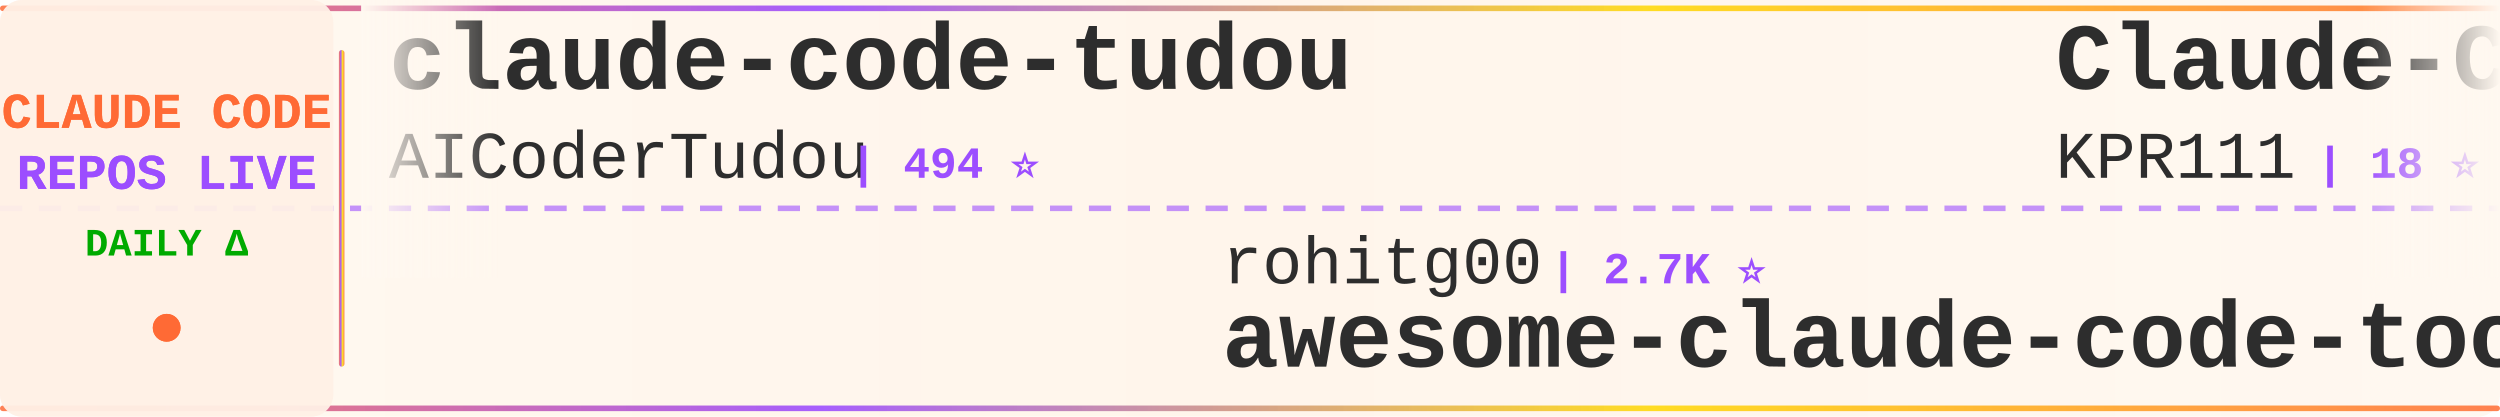
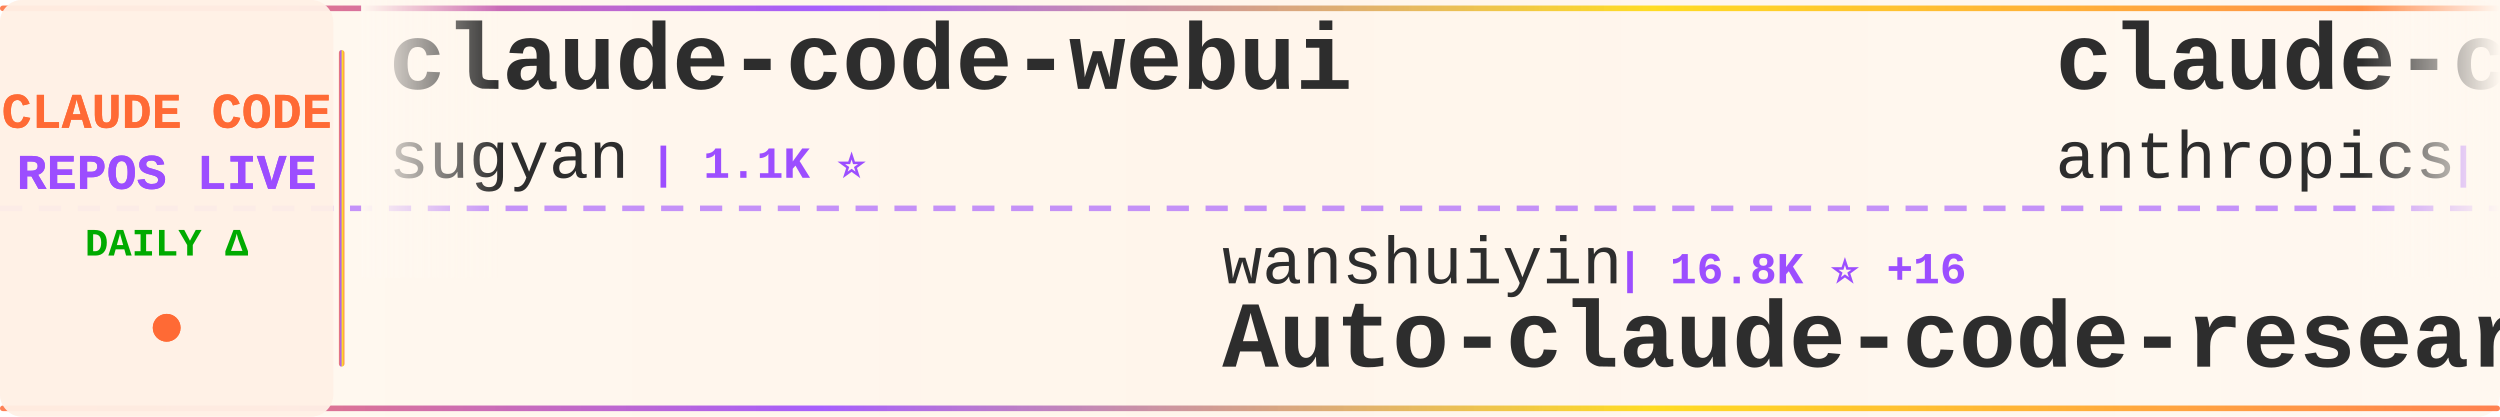
<svg xmlns="http://www.w3.org/2000/svg" width="900" height="150">
  <defs>
    <linearGradient id="tickerBg" x1="0%" y1="0%" x2="100%" y2="0%">
      <stop offset="0%" style="stop-color:#fff8f0;stop-opacity:0.98" />
      <stop offset="50%" style="stop-color:#fff5eb;stop-opacity:1" />
      <stop offset="100%" style="stop-color:#fff8f0;stop-opacity:0.98" />
    </linearGradient>
    <linearGradient id="borderGrad" x1="0%" y1="0%" x2="100%" y2="0%">
      <stop offset="0%" style="stop-color:#FF6B35;stop-opacity:0.85">
        <animate attributeName="stop-opacity" values="0.85;1;0.85" dur="2s" repeatCount="indefinite" />
      </stop>
      <stop offset="33%" style="stop-color:#9C4EFF;stop-opacity:0.9">
        <animate attributeName="stop-opacity" values="0.9;1;0.9" dur="2.2s" repeatCount="indefinite" />
      </stop>
      <stop offset="66%" style="stop-color:#FFD700;stop-opacity:0.85">
        <animate attributeName="stop-opacity" values="0.85;1;0.85" dur="1.8s" repeatCount="indefinite" />
      </stop>
      <stop offset="100%" style="stop-color:#FF6B35;stop-opacity:0.85">
        <animate attributeName="stop-opacity" values="0.85;1;0.85" dur="2s" repeatCount="indefinite" />
      </stop>
    </linearGradient>
    <filter id="textGlow">
      <feGaussianBlur stdDeviation="0.15" result="coloredBlur" />
      <feMerge>
        <feMergeNode in="coloredBlur" />
        <feMergeNode in="SourceGraphic" />
      </feMerge>
    </filter>
    <filter id="metricGlow">
      <feGaussianBlur stdDeviation="0.2" result="coloredBlur" />
      <feMerge>
        <feMergeNode in="coloredBlur" />
        <feMergeNode in="SourceGraphic" />
      </feMerge>
    </filter>
    <linearGradient id="leftFade" x1="0%" y1="0%" x2="100%" y2="0%">
      <stop offset="0%" style="stop-color:#fff8f0;stop-opacity:1" />
      <stop offset="100%" style="stop-color:#fff8f0;stop-opacity:0" />
    </linearGradient>
    <linearGradient id="rightFade" x1="0%" y1="0%" x2="100%" y2="0%">
      <stop offset="0%" style="stop-color:#fff8f0;stop-opacity:0" />
      <stop offset="100%" style="stop-color:#fff8f0;stop-opacity:1" />
    </linearGradient>
  </defs>
  <rect width="900" height="150" fill="url(#tickerBg)" rx="8" />
  <rect x="0" y="2" width="900" height="2" fill="url(#borderGrad)" rx="1" />
  <rect x="0" y="146" width="900" height="2" fill="url(#borderGrad)" rx="1" />
  <line x1="0" y1="75" x2="900" y2="75" stroke="#9C4EFF" stroke-width="2" stroke-dasharray="8 6" opacity="0.6" />
  <rect x="0" y="0" width="120" height="150" fill="#fff0e6" opacity="0.95" rx="8" />
  <text x="60" y="46" font-family="'Courier New', monospace" font-size="18" font-weight="bold" fill="#FF6B35" text-anchor="middle" filter="url(#textGlow)">
    CLAUDE CODE
  </text>
  <text x="60" y="68" font-family="'Courier New', monospace" font-size="18" font-weight="bold" fill="#9C4EFF" text-anchor="middle" filter="url(#textGlow)">
    REPOS LIVE
  </text>
  <text x="60" y="92" font-family="'Courier New', monospace" font-size="14" font-weight="bold" fill="#00aa00" text-anchor="middle">
    DAILY Δ
  </text>
  <circle cx="60" cy="118" r="5" fill="#FF6B35" filter="url(#metricGlow)">
    <animate attributeName="r" values="4;6;4" dur="1.5s" repeatCount="indefinite" />
    <animate attributeName="opacity" values="0.6;1;0.6" dur="1.5s" repeatCount="indefinite" />
  </circle>
  <rect x="122" y="18" width="2" height="114" fill="url(#borderGrad)" rx="1" />
  <clipPath id="tickerClip">
    <rect x="130" y="0" width="770" height="150" />
  </clipPath>
  <g clip-path="url(#tickerClip)">
    <g id="tickerItems">
      <animateTransform attributeName="transform" attributeType="XML" type="translate" from="0 0" to="-3000 0" dur="54s" repeatCount="indefinite" />
      <g transform="translate(0, 0)">
-         <text x="140" y="32" font-family="'Courier New', monospace" font-size="34" font-weight="bold" fill="#2d2d2d">claude-code-tudou</text>
-         <text x="140" y="64" font-family="'Courier New', monospace" font-size="24" font-weight="normal" fill="#2d2d2d" opacity="1.0">AICoderTudou</text>
-         <text x="306" y="64" font-family="'Courier New', monospace" font-size="16" font-weight="bold" fill="#9C4EFF"> | 494 ⭐</text>
+         <text x="140" y="32" font-family="'Courier New', monospace" font-size="34" font-weight="bold" fill="#2d2d2d">claude-code-webui</text>
+         <text x="140" y="64" font-family="'Courier New', monospace" font-size="24" font-weight="normal" fill="#2d2d2d" opacity="1.0">sugyan</text>
+         <text x="234" y="64" font-family="'Courier New', monospace" font-size="16" font-weight="bold" fill="#9C4EFF"> | 1.1K ⭐</text>
      </g>
      <g transform="translate(300, 0)">
-         <text x="140" y="102" font-family="'Courier New', monospace" font-size="24" font-weight="normal" fill="#2d2d2d" opacity="1.0">rohitg00</text>
-         <text x="258" y="102" font-family="'Courier New', monospace" font-size="16" font-weight="bold" fill="#9C4EFF"> | 2.7K ⭐</text>
-         <text x="140" y="132" font-family="'Courier New', monospace" font-size="34" font-weight="bold" fill="#2d2d2d">awesome-claude-code-tool...</text>
+         <text x="140" y="102" font-family="'Courier New', monospace" font-size="24" font-weight="normal" fill="#2d2d2d" opacity="1.0">wanshuiyin</text>
+         <text x="282" y="102" font-family="'Courier New', monospace" font-size="16" font-weight="bold" fill="#9C4EFF"> | 16.8K ⭐ +16</text>
+         <text x="140" y="132" font-family="'Courier New', monospace" font-size="34" font-weight="bold" fill="#2d2d2d">Auto-claude-code-researc...</text>
      </g>
      <g transform="translate(600, 0)">
-         <text x="140" y="32" font-family="'Courier New', monospace" font-size="34" font-weight="bold" fill="#2d2d2d">Claude-Code</text>
-         <text x="140" y="64" font-family="'Courier New', monospace" font-size="24" font-weight="normal" fill="#2d2d2d" opacity="1.0">KPR111</text>
-         <text x="234" y="64" font-family="'Courier New', monospace" font-size="16" font-weight="bold" fill="#9C4EFF"> | 18 ⭐</text>
+         <text x="140" y="32" font-family="'Courier New', monospace" font-size="34" font-weight="bold" fill="#2d2d2d">claude-code-base-action</text>
+         <text x="140" y="64" font-family="'Courier New', monospace" font-size="24" font-weight="normal" fill="#2d2d2d" opacity="1.0">anthropics</text>
+         <text x="282" y="64" font-family="'Courier New', monospace" font-size="16" font-weight="bold" fill="#9C4EFF"> | 992 ⭐ +1</text>
      </g>
      <g transform="translate(900, 0)">
-         <text x="140" y="102" font-family="'Courier New', monospace" font-size="24" font-weight="normal" fill="#2d2d2d" opacity="1.0">techjarves</text>
-         <text x="282" y="102" font-family="'Courier New', monospace" font-size="16" font-weight="bold" fill="#9C4EFF"> | 1.5K ⭐</text>
-         <text x="140" y="132" font-family="'Courier New', monospace" font-size="34" font-weight="bold" fill="#2d2d2d">ClaudeCode-Portable</text>
+         <text x="140" y="102" font-family="'Courier New', monospace" font-size="24" font-weight="normal" fill="#2d2d2d" opacity="1.0">T-Lab-CUHKSZ</text>
+         <text x="306" y="102" font-family="'Courier New', monospace" font-size="16" font-weight="bold" fill="#9C4EFF"> | 329 ⭐</text>
+         <text x="140" y="132" font-family="'Courier New', monospace" font-size="34" font-weight="bold" fill="#2d2d2d">claude-code</text>
      </g>
      <g transform="translate(1200, 0)">
-         <text x="140" y="32" font-family="'Courier New', monospace" font-size="34" font-weight="bold" fill="#2d2d2d">Claude-Code-Usage-Monito...</text>
-         <text x="140" y="64" font-family="'Courier New', monospace" font-size="24" font-weight="normal" fill="#2d2d2d" opacity="1.0">Maciek-roboblog</text>
-         <text x="342" y="64" font-family="'Courier New', monospace" font-size="16" font-weight="bold" fill="#9C4EFF"> | 8.7K ⭐ +1</text>
+         <text x="140" y="32" font-family="'Courier New', monospace" font-size="34" font-weight="bold" fill="#2d2d2d">Claude-code</text>
+         <text x="140" y="64" font-family="'Courier New', monospace" font-size="24" font-weight="normal" fill="#2d2d2d" opacity="1.0">fazxes</text>
+         <text x="234" y="64" font-family="'Courier New', monospace" font-size="16" font-weight="bold" fill="#9C4EFF"> | 242 ⭐</text>
      </g>
      <g transform="translate(1500, 0)">
-         <text x="140" y="102" font-family="'Courier New', monospace" font-size="24" font-weight="normal" fill="#2d2d2d" opacity="1.0">fazxes</text>
-         <text x="234" y="102" font-family="'Courier New', monospace" font-size="16" font-weight="bold" fill="#9C4EFF"> | 242 ⭐</text>
-         <text x="140" y="132" font-family="'Courier New', monospace" font-size="34" font-weight="bold" fill="#2d2d2d">Claude-code</text>
+         <text x="140" y="102" font-family="'Courier New', monospace" font-size="24" font-weight="normal" fill="#2d2d2d" opacity="1.0">Yuyz0112</text>
+         <text x="258" y="102" font-family="'Courier New', monospace" font-size="16" font-weight="bold" fill="#9C4EFF"> | 2.4K ⭐</text>
+         <text x="140" y="132" font-family="'Courier New', monospace" font-size="34" font-weight="bold" fill="#2d2d2d">claude-code-reverse</text>
      </g>
      <g transform="translate(1800, 0)">
+         <text x="140" y="32" font-family="'Courier New', monospace" font-size="34" font-weight="bold" fill="#2d2d2d">claude-code</text>
+         <text x="140" y="64" font-family="'Courier New', monospace" font-size="24" font-weight="normal" fill="#2d2d2d" opacity="1.0">anthropics</text>
+         <text x="282" y="64" font-family="'Courier New', monospace" font-size="16" font-weight="bold" fill="#9C4EFF"> | 148.5K ⭐ +22</text>
+       </g>
+       <g transform="translate(2100, 0)">
+         <text x="140" y="102" font-family="'Courier New', monospace" font-size="24" font-weight="normal" fill="#2d2d2d" opacity="1.0">pengchengneo</text>
+         <text x="306" y="102" font-family="'Courier New', monospace" font-size="16" font-weight="bold" fill="#9C4EFF"> | 1.8K ⭐ +1</text>
+         <text x="140" y="132" font-family="'Courier New', monospace" font-size="34" font-weight="bold" fill="#2d2d2d">Claude-Code</text>
+       </g>
+       <g transform="translate(2400, 0)">
        <text x="140" y="32" font-family="'Courier New', monospace" font-size="34" font-weight="bold" fill="#2d2d2d">claude-code-analysis</text>
        <text x="140" y="64" font-family="'Courier New', monospace" font-size="24" font-weight="normal" fill="#2d2d2d" opacity="1.0">liuup</text>
-         <text x="222" y="64" font-family="'Courier New', monospace" font-size="16" font-weight="bold" fill="#9C4EFF"> | 4.0K ⭐ +1</text>
-       </g>
-       <g transform="translate(2100, 0)">
-         <text x="140" y="102" font-family="'Courier New', monospace" font-size="24" font-weight="normal" fill="#2d2d2d" opacity="1.0">disler</text>
-         <text x="234" y="102" font-family="'Courier New', monospace" font-size="16" font-weight="bold" fill="#9C4EFF"> | 1.7K ⭐ +1</text>
-         <text x="140" y="132" font-family="'Courier New', monospace" font-size="34" font-weight="bold" fill="#2d2d2d">pi-vs-claude-code</text>
-       </g>
-       <g transform="translate(2400, 0)">
-         <text x="140" y="32" font-family="'Courier New', monospace" font-size="34" font-weight="bold" fill="#2d2d2d">how-claude-code-works</text>
-         <text x="140" y="64" font-family="'Courier New', monospace" font-size="24" font-weight="normal" fill="#2d2d2d" opacity="1.0">Windy3f3f3f3f</text>
-         <text x="318" y="64" font-family="'Courier New', monospace" font-size="16" font-weight="bold" fill="#9C4EFF"> | 3.7K ⭐ +1</text>
+         <text x="222" y="64" font-family="'Courier New', monospace" font-size="16" font-weight="bold" fill="#9C4EFF"> | 4.0K ⭐</text>
      </g>
      <g transform="translate(2700, 0)">
-         <text x="140" y="102" font-family="'Courier New', monospace" font-size="24" font-weight="normal" fill="#2d2d2d" opacity="1.0">alejandrobalderas</text>
-         <text x="366" y="102" font-family="'Courier New', monospace" font-size="16" font-weight="bold" fill="#9C4EFF"> | 3.0K ⭐ +3</text>
-         <text x="140" y="132" font-family="'Courier New', monospace" font-size="34" font-weight="bold" fill="#2d2d2d">claude-code-from-source</text>
+         <text x="140" y="102" font-family="'Courier New', monospace" font-size="24" font-weight="normal" fill="#2d2d2d" opacity="1.0">pedrohcgs</text>
+         <text x="270" y="102" font-family="'Courier New', monospace" font-size="16" font-weight="bold" fill="#9C4EFF"> | 1.6K ⭐</text>
+         <text x="140" y="132" font-family="'Courier New', monospace" font-size="34" font-weight="bold" fill="#2d2d2d">claude-code-my-workflow</text>
      </g>
      <g transform="translate(3000, 0)">
-         <text x="140" y="32" font-family="'Courier New', monospace" font-size="34" font-weight="bold" fill="#2d2d2d">claude-code-tudou</text>
-         <text x="140" y="64" font-family="'Courier New', monospace" font-size="24" font-weight="normal" fill="#2d2d2d" opacity="1.0">AICoderTudou</text>
-         <text x="306" y="64" font-family="'Courier New', monospace" font-size="16" font-weight="bold" fill="#9C4EFF"> | 494 ⭐</text>
+         <text x="140" y="32" font-family="'Courier New', monospace" font-size="34" font-weight="bold" fill="#2d2d2d">claude-code-webui</text>
+         <text x="140" y="64" font-family="'Courier New', monospace" font-size="24" font-weight="normal" fill="#2d2d2d" opacity="1.0">sugyan</text>
+         <text x="234" y="64" font-family="'Courier New', monospace" font-size="16" font-weight="bold" fill="#9C4EFF"> | 1.1K ⭐</text>
      </g>
      <g transform="translate(3300, 0)">
-         <text x="140" y="102" font-family="'Courier New', monospace" font-size="24" font-weight="normal" fill="#2d2d2d" opacity="1.0">rohitg00</text>
-         <text x="258" y="102" font-family="'Courier New', monospace" font-size="16" font-weight="bold" fill="#9C4EFF"> | 2.7K ⭐</text>
-         <text x="140" y="132" font-family="'Courier New', monospace" font-size="34" font-weight="bold" fill="#2d2d2d">awesome-claude-code-tool...</text>
+         <text x="140" y="102" font-family="'Courier New', monospace" font-size="24" font-weight="normal" fill="#2d2d2d" opacity="1.0">wanshuiyin</text>
+         <text x="282" y="102" font-family="'Courier New', monospace" font-size="16" font-weight="bold" fill="#9C4EFF"> | 16.8K ⭐ +16</text>
+         <text x="140" y="132" font-family="'Courier New', monospace" font-size="34" font-weight="bold" fill="#2d2d2d">Auto-claude-code-researc...</text>
      </g>
      <g transform="translate(3600, 0)">
-         <text x="140" y="32" font-family="'Courier New', monospace" font-size="34" font-weight="bold" fill="#2d2d2d">Claude-Code</text>
-         <text x="140" y="64" font-family="'Courier New', monospace" font-size="24" font-weight="normal" fill="#2d2d2d" opacity="1.0">KPR111</text>
-         <text x="234" y="64" font-family="'Courier New', monospace" font-size="16" font-weight="bold" fill="#9C4EFF"> | 18 ⭐</text>
+         <text x="140" y="32" font-family="'Courier New', monospace" font-size="34" font-weight="bold" fill="#2d2d2d">claude-code-base-action</text>
+         <text x="140" y="64" font-family="'Courier New', monospace" font-size="24" font-weight="normal" fill="#2d2d2d" opacity="1.0">anthropics</text>
+         <text x="282" y="64" font-family="'Courier New', monospace" font-size="16" font-weight="bold" fill="#9C4EFF"> | 992 ⭐ +1</text>
      </g>
      <g transform="translate(3900, 0)">
-         <text x="140" y="102" font-family="'Courier New', monospace" font-size="24" font-weight="normal" fill="#2d2d2d" opacity="1.0">techjarves</text>
-         <text x="282" y="102" font-family="'Courier New', monospace" font-size="16" font-weight="bold" fill="#9C4EFF"> | 1.5K ⭐</text>
-         <text x="140" y="132" font-family="'Courier New', monospace" font-size="34" font-weight="bold" fill="#2d2d2d">ClaudeCode-Portable</text>
+         <text x="140" y="102" font-family="'Courier New', monospace" font-size="24" font-weight="normal" fill="#2d2d2d" opacity="1.0">T-Lab-CUHKSZ</text>
+         <text x="306" y="102" font-family="'Courier New', monospace" font-size="16" font-weight="bold" fill="#9C4EFF"> | 329 ⭐</text>
+         <text x="140" y="132" font-family="'Courier New', monospace" font-size="34" font-weight="bold" fill="#2d2d2d">claude-code</text>
      </g>
    </g>
  </g>
  <rect x="130" y="0" width="50" height="100" fill="url(#leftFade)" />
  <rect x="850" y="0" width="50" height="100" fill="url(#rightFade)" />
</svg>
